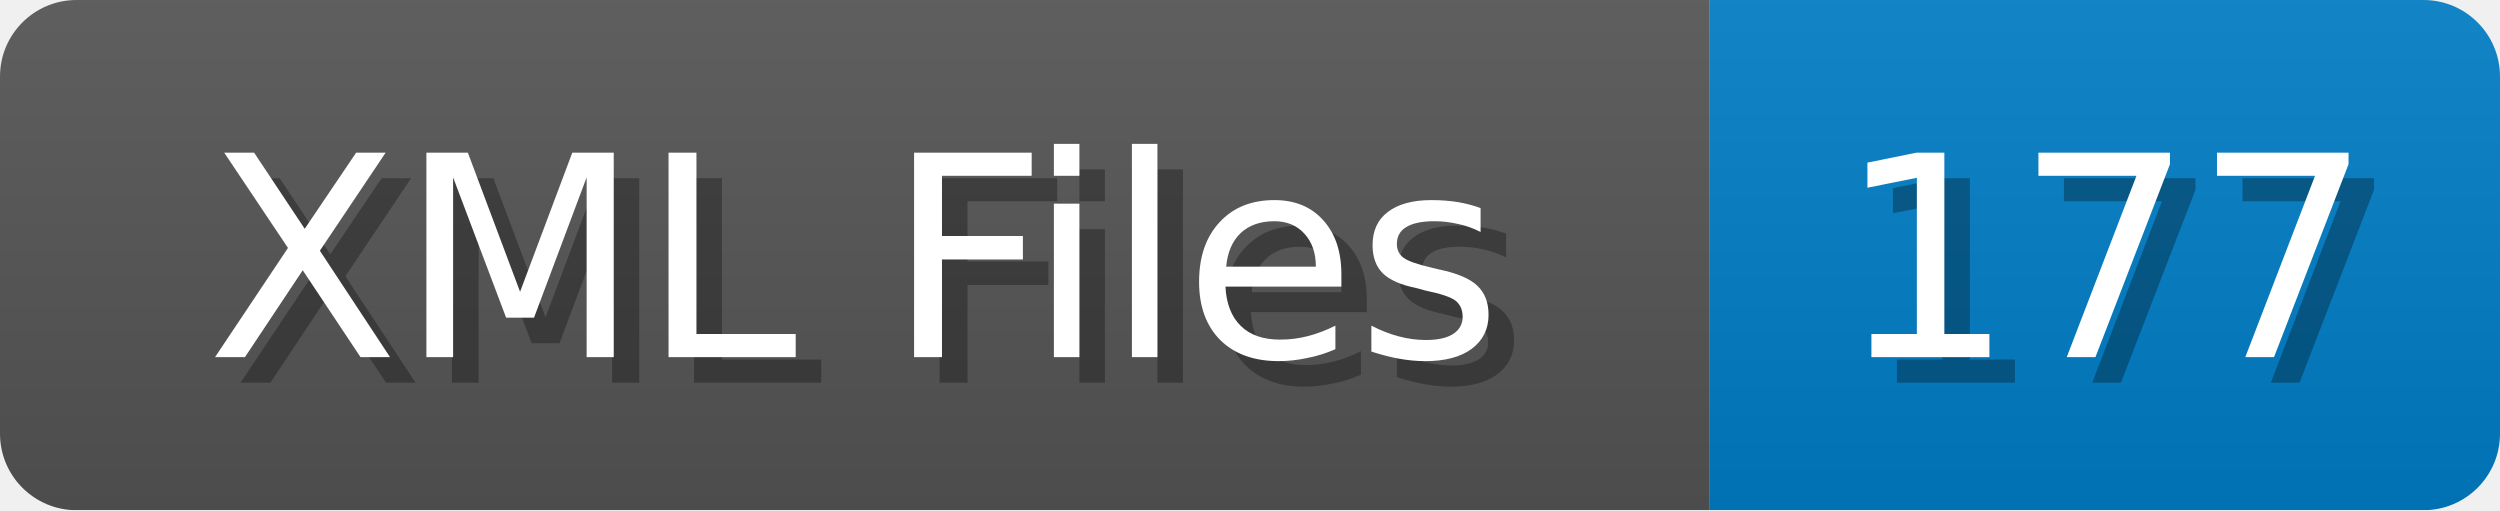
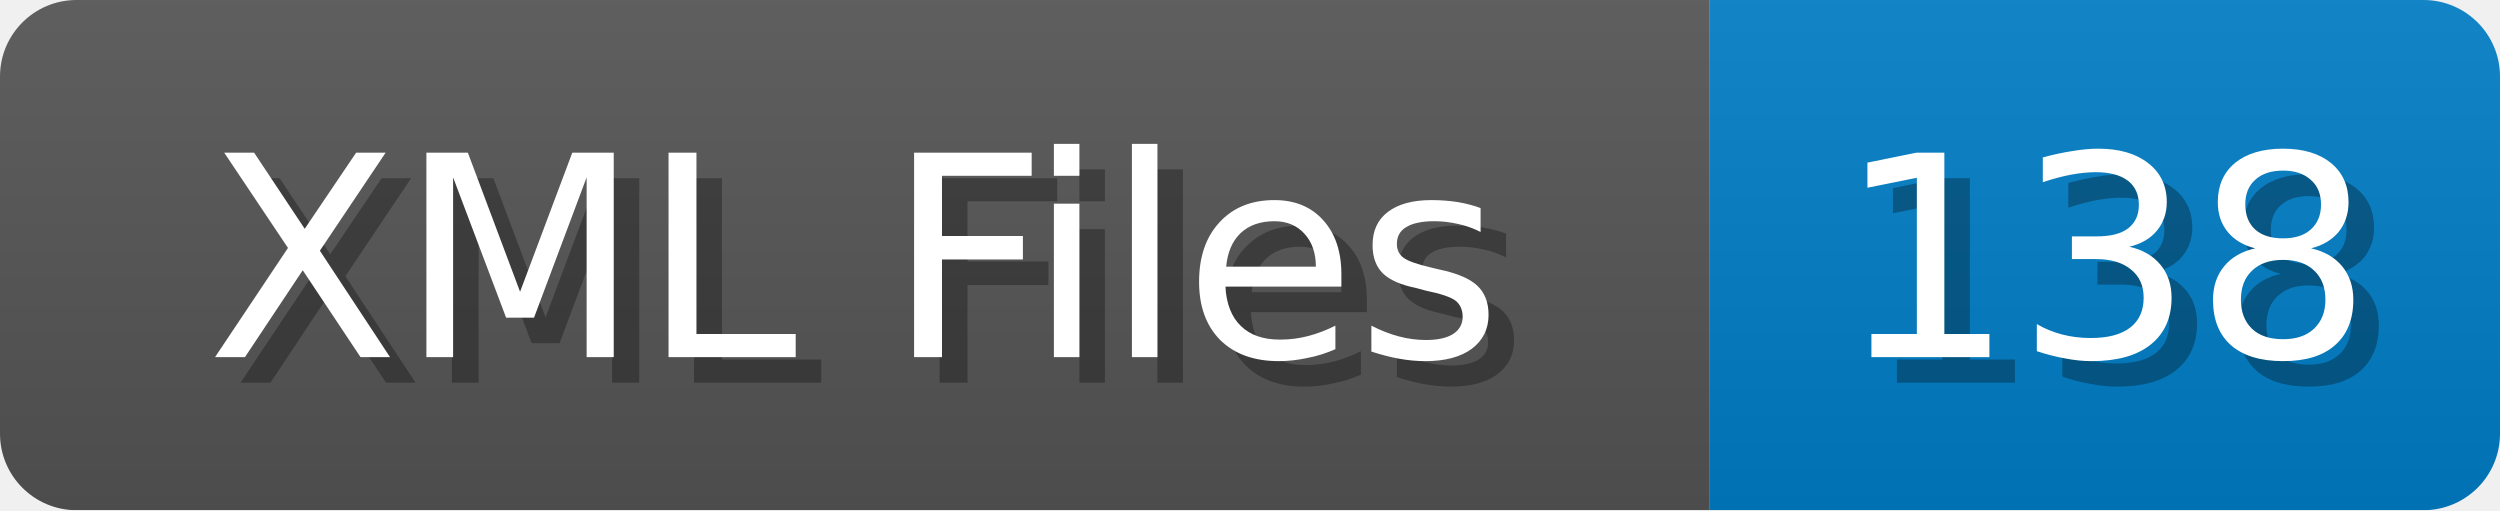
<svg xmlns="http://www.w3.org/2000/svg" width="98" height="20">
  <linearGradient id="b" x2="0" y2="100%">
    <stop offset="0" stop-color="#bbb" stop-opacity=".1" />
    <stop offset="1" stop-opacity=".1" />
  </linearGradient>
  <mask id="anybadge_1">
    <rect width="98" height="20" rx="3" fill="#fff" />
  </mask>
  <g mask="url(#anybadge_1)">
    <path fill="#555" d="M0 0h67v20H0z" />
    <path fill="#007ec6" d="M67 0h31v20H67z" />
    <path fill="url(#b)" d="M0 0h98v20H0z" />
  </g>
  <g fill="#fff" text-anchor="middle" font-family="DejaVu Sans,Verdana,Geneva,sans-serif" font-size="11">
    <text x="34.5" y="15" fill="#010101" fill-opacity=".3">XML Files</text>
    <text x="33.5" y="14">XML Files</text>
  </g>
  <g fill="#fff" text-anchor="middle" font-family="DejaVu Sans,Verdana,Geneva,sans-serif" font-size="11">
-     <text x="83.5" y="15" fill="#010101" fill-opacity=".3">177</text>
-     <text x="82.5" y="14">177</text>
+     <text x="83.5" y="15" fill="#010101" fill-opacity=".3">138</text>
+     <text x="82.5" y="14">138</text>
  </g>
</svg>
